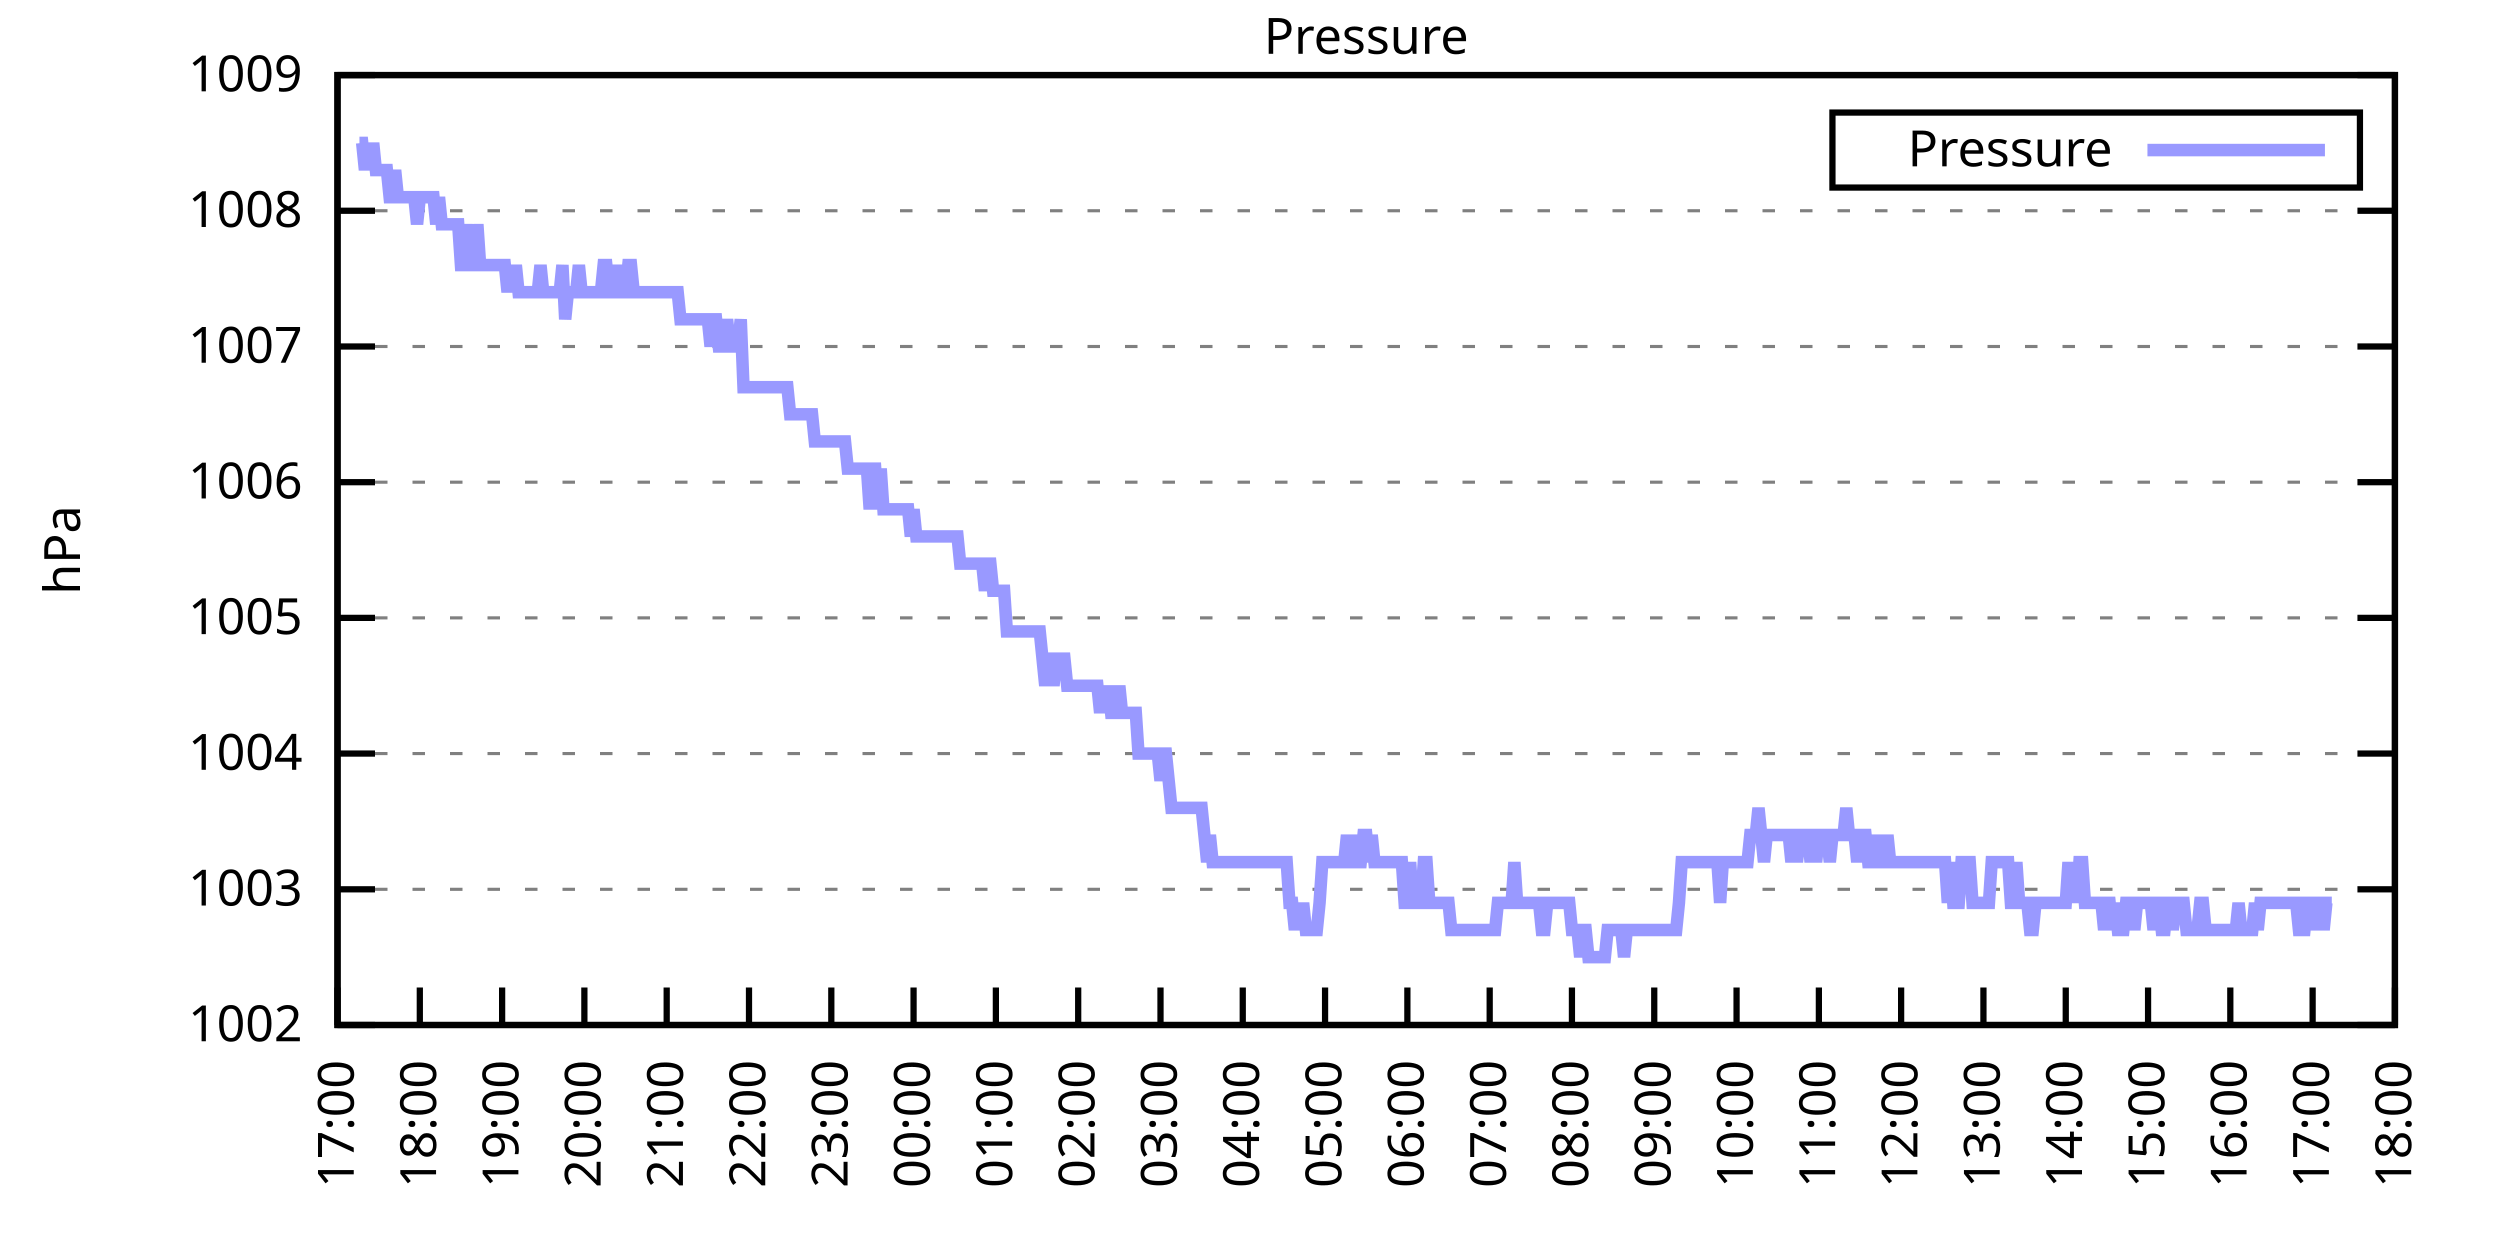
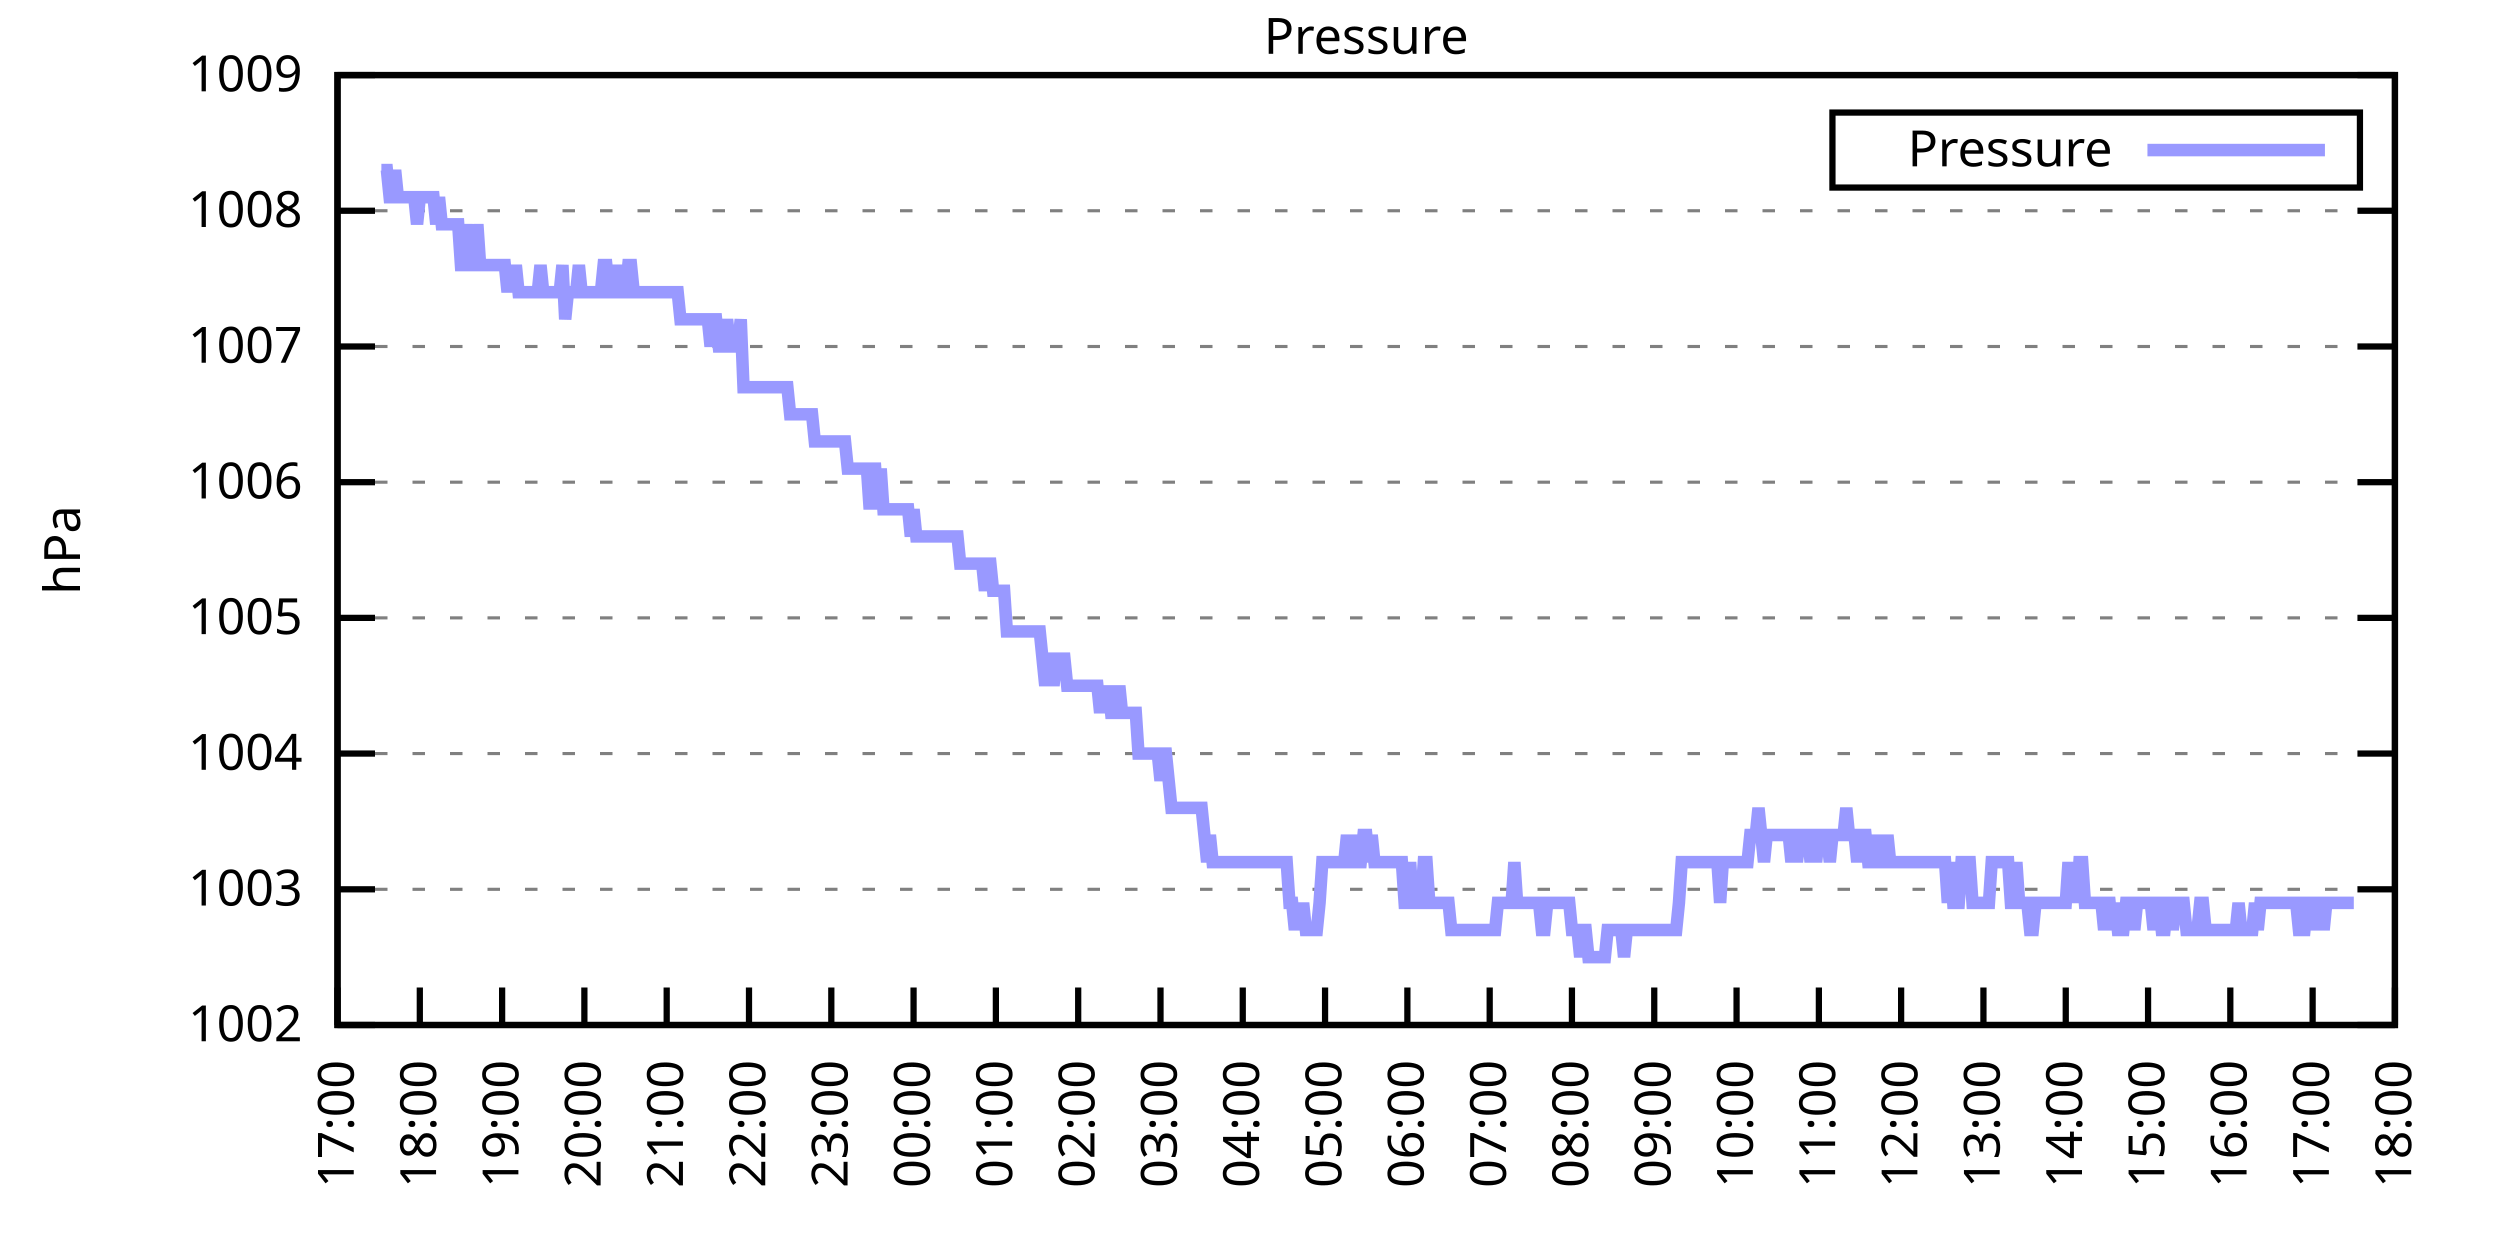
<svg xmlns="http://www.w3.org/2000/svg" xmlns:xlink="http://www.w3.org/1999/xlink" width="400" height="200" viewBox="0 0 400 200">
  <g id="gnuplot_canvas">
    <rect x="0" y="0" width="400" height="200" fill="none" />
    <defs>
      <circle id="gpDot" r="0.5" stroke-width="0.5" stroke="currentColor" />
      <path id="gpPt0" stroke-width="0.333" stroke="currentColor" d="M-1,0 h2 M0,-1 v2" />
      <path id="gpPt1" stroke-width="0.333" stroke="currentColor" d="M-1,-1 L1,1 M1,-1 L-1,1" />
      <path id="gpPt2" stroke-width="0.333" stroke="currentColor" d="M-1,0 L1,0 M0,-1 L0,1 M-1,-1 L1,1 M-1,1 L1,-1" />
      <rect id="gpPt3" stroke-width="0.333" stroke="currentColor" x="-1" y="-1" width="2" height="2" />
      <rect id="gpPt4" stroke-width="0.333" stroke="currentColor" fill="currentColor" x="-1" y="-1" width="2" height="2" />
      <circle id="gpPt5" stroke-width="0.333" stroke="currentColor" cx="0" cy="0" r="1" />
      <use xlink:href="#gpPt5" id="gpPt6" fill="currentColor" stroke="none" />
      <path id="gpPt7" stroke-width="0.333" stroke="currentColor" d="M0,-1.33 L-1.33,0.67 L1.33,0.67 z" />
      <use xlink:href="#gpPt7" id="gpPt8" fill="currentColor" stroke="none" />
      <use xlink:href="#gpPt7" id="gpPt9" stroke="currentColor" transform="rotate(180)" />
      <use xlink:href="#gpPt9" id="gpPt10" fill="currentColor" stroke="none" />
      <use xlink:href="#gpPt3" id="gpPt11" stroke="currentColor" transform="rotate(45)" />
      <use xlink:href="#gpPt11" id="gpPt12" fill="currentColor" stroke="none" />
      <path id="gpPt13" stroke-width="0.333" stroke="currentColor" d="M0,1.330 L1.265,0.411 L0.782,-1.067 L-0.782,-1.076 L-1.265,0.411 z" />
      <use xlink:href="#gpPt13" id="gpPt14" fill="currentColor" stroke="none" />
      <filter id="textbox" filterUnits="objectBoundingBox" x="0" y="0" height="1" width="1">
        <feFlood flood-color="white" flood-opacity="1" result="bgnd" />
        <feComposite in="SourceGraphic" in2="bgnd" operator="atop" />
      </filter>
      <filter id="greybox" filterUnits="objectBoundingBox" x="0" y="0" height="1" width="1">
        <feFlood flood-color="lightgrey" flood-opacity="1" result="grey" />
        <feComposite in="SourceGraphic" in2="grey" operator="atop" />
      </filter>
    </defs>
    <g fill="none" color="white" stroke="currentColor" stroke-width="1.00" stroke-linecap="butt" stroke-linejoin="miter">
</g>
    <g fill="none" color="black" stroke="currentColor" stroke-width="1.00" stroke-linecap="butt" stroke-linejoin="miter">
      <g stroke="none" shape-rendering="crispEdges">
        <polygon fill="rgb(255, 255, 255)" points="54.00,164.00 383.18,164.00 383.18,12.02 54.00,12.02 " />
      </g>
    </g>
    <g fill="none" color="black" stroke="currentColor" stroke-width="1.00" stroke-linecap="butt" stroke-linejoin="miter">
</g>
    <g fill="none" color="black" stroke="black" stroke-width="0.50" stroke-linecap="butt" stroke-linejoin="miter">
</g>
    <g fill="none" color="gray" stroke="currentColor" stroke-width="0.50" stroke-linecap="butt" stroke-linejoin="miter">
      <path stroke="gray" stroke-dasharray="2,4" class="gridline" d="M54.00,164.00 L383.19,164.00  " />
    </g>
    <g fill="none" color="gray" stroke="gray" stroke-width="1.00" stroke-linecap="butt" stroke-linejoin="miter">
</g>
    <g fill="none" color="black" stroke="currentColor" stroke-width="1.00" stroke-linecap="butt" stroke-linejoin="miter">
      <path stroke="black" d="M54.00,164.00 L60.00,164.00 M383.19,164.00 L377.19,164.00  " />
      <g transform="translate(48.40,166.60)" stroke="none" fill="black" font-family="Sans" font-size="8.00" text-anchor="end">
        <text>
          <tspan font-family="Sans"> 1002</tspan>
        </text>
      </g>
    </g>
    <g fill="none" color="black" stroke="currentColor" stroke-width="1.00" stroke-linecap="butt" stroke-linejoin="miter">
</g>
    <g fill="none" color="black" stroke="black" stroke-width="0.50" stroke-linecap="butt" stroke-linejoin="miter">
</g>
    <g fill="none" color="gray" stroke="currentColor" stroke-width="0.50" stroke-linecap="butt" stroke-linejoin="miter">
      <path stroke="gray" stroke-dasharray="2,4" class="gridline" d="M54.00,142.29 L383.19,142.29  " />
    </g>
    <g fill="none" color="gray" stroke="gray" stroke-width="1.00" stroke-linecap="butt" stroke-linejoin="miter">
</g>
    <g fill="none" color="black" stroke="currentColor" stroke-width="1.00" stroke-linecap="butt" stroke-linejoin="miter">
      <path stroke="black" d="M54.00,142.29 L60.00,142.29 M383.19,142.29 L377.19,142.29  " />
      <g transform="translate(48.40,144.89)" stroke="none" fill="black" font-family="Sans" font-size="8.00" text-anchor="end">
        <text>
          <tspan font-family="Sans"> 1003</tspan>
        </text>
      </g>
    </g>
    <g fill="none" color="black" stroke="currentColor" stroke-width="1.00" stroke-linecap="butt" stroke-linejoin="miter">
</g>
    <g fill="none" color="black" stroke="black" stroke-width="0.50" stroke-linecap="butt" stroke-linejoin="miter">
</g>
    <g fill="none" color="gray" stroke="currentColor" stroke-width="0.50" stroke-linecap="butt" stroke-linejoin="miter">
      <path stroke="gray" stroke-dasharray="2,4" class="gridline" d="M54.00,120.57 L383.19,120.57  " />
    </g>
    <g fill="none" color="gray" stroke="gray" stroke-width="1.00" stroke-linecap="butt" stroke-linejoin="miter">
</g>
    <g fill="none" color="black" stroke="currentColor" stroke-width="1.00" stroke-linecap="butt" stroke-linejoin="miter">
      <path stroke="black" d="M54.00,120.57 L60.00,120.57 M383.19,120.57 L377.19,120.57  " />
      <g transform="translate(48.40,123.17)" stroke="none" fill="black" font-family="Sans" font-size="8.00" text-anchor="end">
        <text>
          <tspan font-family="Sans"> 1004</tspan>
        </text>
      </g>
    </g>
    <g fill="none" color="black" stroke="currentColor" stroke-width="1.00" stroke-linecap="butt" stroke-linejoin="miter">
</g>
    <g fill="none" color="black" stroke="black" stroke-width="0.50" stroke-linecap="butt" stroke-linejoin="miter">
</g>
    <g fill="none" color="gray" stroke="currentColor" stroke-width="0.50" stroke-linecap="butt" stroke-linejoin="miter">
      <path stroke="gray" stroke-dasharray="2,4" class="gridline" d="M54.00,98.86 L383.19,98.86  " />
    </g>
    <g fill="none" color="gray" stroke="gray" stroke-width="1.00" stroke-linecap="butt" stroke-linejoin="miter">
</g>
    <g fill="none" color="black" stroke="currentColor" stroke-width="1.00" stroke-linecap="butt" stroke-linejoin="miter">
      <path stroke="black" d="M54.00,98.86 L60.00,98.86 M383.19,98.86 L377.19,98.86  " />
      <g transform="translate(48.40,101.46)" stroke="none" fill="black" font-family="Sans" font-size="8.00" text-anchor="end">
        <text>
          <tspan font-family="Sans"> 1005</tspan>
        </text>
      </g>
    </g>
    <g fill="none" color="black" stroke="currentColor" stroke-width="1.00" stroke-linecap="butt" stroke-linejoin="miter">
</g>
    <g fill="none" color="black" stroke="black" stroke-width="0.50" stroke-linecap="butt" stroke-linejoin="miter">
</g>
    <g fill="none" color="gray" stroke="currentColor" stroke-width="0.50" stroke-linecap="butt" stroke-linejoin="miter">
      <path stroke="gray" stroke-dasharray="2,4" class="gridline" d="M54.00,77.15 L383.19,77.15  " />
    </g>
    <g fill="none" color="gray" stroke="gray" stroke-width="1.00" stroke-linecap="butt" stroke-linejoin="miter">
</g>
    <g fill="none" color="black" stroke="currentColor" stroke-width="1.00" stroke-linecap="butt" stroke-linejoin="miter">
      <path stroke="black" d="M54.00,77.15 L60.00,77.15 M383.19,77.15 L377.19,77.15  " />
      <g transform="translate(48.40,79.75)" stroke="none" fill="black" font-family="Sans" font-size="8.00" text-anchor="end">
        <text>
          <tspan font-family="Sans"> 1006</tspan>
        </text>
      </g>
    </g>
    <g fill="none" color="black" stroke="currentColor" stroke-width="1.00" stroke-linecap="butt" stroke-linejoin="miter">
</g>
    <g fill="none" color="black" stroke="black" stroke-width="0.50" stroke-linecap="butt" stroke-linejoin="miter">
</g>
    <g fill="none" color="gray" stroke="currentColor" stroke-width="0.50" stroke-linecap="butt" stroke-linejoin="miter">
      <path stroke="gray" stroke-dasharray="2,4" class="gridline" d="M54.00,55.44 L383.19,55.44  " />
    </g>
    <g fill="none" color="gray" stroke="gray" stroke-width="1.00" stroke-linecap="butt" stroke-linejoin="miter">
</g>
    <g fill="none" color="black" stroke="currentColor" stroke-width="1.00" stroke-linecap="butt" stroke-linejoin="miter">
      <path stroke="black" d="M54.00,55.44 L60.00,55.44 M383.19,55.44 L377.19,55.44  " />
      <g transform="translate(48.40,58.04)" stroke="none" fill="black" font-family="Sans" font-size="8.00" text-anchor="end">
        <text>
          <tspan font-family="Sans"> 1007</tspan>
        </text>
      </g>
    </g>
    <g fill="none" color="black" stroke="currentColor" stroke-width="1.00" stroke-linecap="butt" stroke-linejoin="miter">
</g>
    <g fill="none" color="black" stroke="black" stroke-width="0.50" stroke-linecap="butt" stroke-linejoin="miter">
</g>
    <g fill="none" color="gray" stroke="currentColor" stroke-width="0.50" stroke-linecap="butt" stroke-linejoin="miter">
      <path stroke="gray" stroke-dasharray="2,4" class="gridline" d="M54.00,33.72 L383.19,33.72  " />
    </g>
    <g fill="none" color="gray" stroke="gray" stroke-width="1.00" stroke-linecap="butt" stroke-linejoin="miter">
</g>
    <g fill="none" color="black" stroke="currentColor" stroke-width="1.00" stroke-linecap="butt" stroke-linejoin="miter">
      <path stroke="black" d="M54.00,33.72 L60.00,33.72 M383.19,33.72 L377.19,33.72  " />
      <g transform="translate(48.40,36.32)" stroke="none" fill="black" font-family="Sans" font-size="8.00" text-anchor="end">
        <text>
          <tspan font-family="Sans"> 1008</tspan>
        </text>
      </g>
    </g>
    <g fill="none" color="black" stroke="currentColor" stroke-width="1.00" stroke-linecap="butt" stroke-linejoin="miter">
</g>
    <g fill="none" color="black" stroke="black" stroke-width="0.50" stroke-linecap="butt" stroke-linejoin="miter">
</g>
    <g fill="none" color="gray" stroke="currentColor" stroke-width="0.50" stroke-linecap="butt" stroke-linejoin="miter">
      <path stroke="gray" stroke-dasharray="2,4" class="gridline" d="M54.00,12.01 L383.19,12.01  " />
    </g>
    <g fill="none" color="gray" stroke="gray" stroke-width="1.00" stroke-linecap="butt" stroke-linejoin="miter">
</g>
    <g fill="none" color="black" stroke="currentColor" stroke-width="1.00" stroke-linecap="butt" stroke-linejoin="miter">
      <path stroke="black" d="M54.00,12.01 L60.00,12.01 M383.19,12.01 L377.19,12.01  " />
      <g transform="translate(48.40,14.61)" stroke="none" fill="black" font-family="Sans" font-size="8.00" text-anchor="end">
        <text>
          <tspan font-family="Sans"> 1009</tspan>
        </text>
      </g>
    </g>
    <g fill="none" color="black" stroke="currentColor" stroke-width="1.00" stroke-linecap="butt" stroke-linejoin="miter">
      <path stroke="black" d="M54.00,164.00 L54.00,158.00  " />
      <g transform="translate(56.60,169.60) rotate(270.00)" stroke="none" fill="black" font-family="Sans" font-size="8.00" text-anchor="end">
        <text>
          <tspan font-family="Sans">17:00</tspan>
        </text>
      </g>
    </g>
    <g fill="none" color="black" stroke="currentColor" stroke-width="1.00" stroke-linecap="butt" stroke-linejoin="miter">
      <path stroke="black" d="M67.17,164.00 L67.17,158.00  " />
      <g transform="translate(69.77,169.60) rotate(270.00)" stroke="none" fill="black" font-family="Sans" font-size="8.00" text-anchor="end">
        <text>
          <tspan font-family="Sans">18:00</tspan>
        </text>
      </g>
    </g>
    <g fill="none" color="black" stroke="currentColor" stroke-width="1.00" stroke-linecap="butt" stroke-linejoin="miter">
      <path stroke="black" d="M80.34,164.00 L80.34,158.00  " />
      <g transform="translate(82.94,169.60) rotate(270.00)" stroke="none" fill="black" font-family="Sans" font-size="8.00" text-anchor="end">
        <text>
          <tspan font-family="Sans">19:00</tspan>
        </text>
      </g>
    </g>
    <g fill="none" color="black" stroke="currentColor" stroke-width="1.00" stroke-linecap="butt" stroke-linejoin="miter">
      <path stroke="black" d="M93.50,164.00 L93.50,158.00  " />
      <g transform="translate(96.10,169.60) rotate(270.00)" stroke="none" fill="black" font-family="Sans" font-size="8.00" text-anchor="end">
        <text>
          <tspan font-family="Sans">20:00</tspan>
        </text>
      </g>
    </g>
    <g fill="none" color="black" stroke="currentColor" stroke-width="1.00" stroke-linecap="butt" stroke-linejoin="miter">
      <path stroke="black" d="M106.67,164.00 L106.67,158.00  " />
      <g transform="translate(109.27,169.60) rotate(270.00)" stroke="none" fill="black" font-family="Sans" font-size="8.00" text-anchor="end">
        <text>
          <tspan font-family="Sans">21:00</tspan>
        </text>
      </g>
    </g>
    <g fill="none" color="black" stroke="currentColor" stroke-width="1.00" stroke-linecap="butt" stroke-linejoin="miter">
      <path stroke="black" d="M119.84,164.00 L119.84,158.00  " />
      <g transform="translate(122.44,169.60) rotate(270.00)" stroke="none" fill="black" font-family="Sans" font-size="8.00" text-anchor="end">
        <text>
          <tspan font-family="Sans">22:00</tspan>
        </text>
      </g>
    </g>
    <g fill="none" color="black" stroke="currentColor" stroke-width="1.00" stroke-linecap="butt" stroke-linejoin="miter">
      <path stroke="black" d="M133.01,164.00 L133.01,158.00  " />
      <g transform="translate(135.61,169.60) rotate(270.00)" stroke="none" fill="black" font-family="Sans" font-size="8.00" text-anchor="end">
        <text>
          <tspan font-family="Sans">23:00</tspan>
        </text>
      </g>
    </g>
    <g fill="none" color="black" stroke="currentColor" stroke-width="1.00" stroke-linecap="butt" stroke-linejoin="miter">
      <path stroke="black" d="M146.17,164.00 L146.17,158.00  " />
      <g transform="translate(148.77,169.60) rotate(270.00)" stroke="none" fill="black" font-family="Sans" font-size="8.00" text-anchor="end">
        <text>
          <tspan font-family="Sans">00:00</tspan>
        </text>
      </g>
    </g>
    <g fill="none" color="black" stroke="currentColor" stroke-width="1.00" stroke-linecap="butt" stroke-linejoin="miter">
      <path stroke="black" d="M159.34,164.00 L159.34,158.00  " />
      <g transform="translate(161.94,169.60) rotate(270.00)" stroke="none" fill="black" font-family="Sans" font-size="8.00" text-anchor="end">
        <text>
          <tspan font-family="Sans">01:00</tspan>
        </text>
      </g>
    </g>
    <g fill="none" color="black" stroke="currentColor" stroke-width="1.00" stroke-linecap="butt" stroke-linejoin="miter">
      <path stroke="black" d="M172.51,164.00 L172.51,158.00  " />
      <g transform="translate(175.11,169.60) rotate(270.00)" stroke="none" fill="black" font-family="Sans" font-size="8.00" text-anchor="end">
        <text>
          <tspan font-family="Sans">02:00</tspan>
        </text>
      </g>
    </g>
    <g fill="none" color="black" stroke="currentColor" stroke-width="1.00" stroke-linecap="butt" stroke-linejoin="miter">
      <path stroke="black" d="M185.68,164.00 L185.68,158.00  " />
      <g transform="translate(188.28,169.60) rotate(270.00)" stroke="none" fill="black" font-family="Sans" font-size="8.00" text-anchor="end">
        <text>
          <tspan font-family="Sans">03:00</tspan>
        </text>
      </g>
    </g>
    <g fill="none" color="black" stroke="currentColor" stroke-width="1.00" stroke-linecap="butt" stroke-linejoin="miter">
      <path stroke="black" d="M198.84,164.00 L198.84,158.00  " />
      <g transform="translate(201.44,169.60) rotate(270.00)" stroke="none" fill="black" font-family="Sans" font-size="8.00" text-anchor="end">
        <text>
          <tspan font-family="Sans">04:00</tspan>
        </text>
      </g>
    </g>
    <g fill="none" color="black" stroke="currentColor" stroke-width="1.00" stroke-linecap="butt" stroke-linejoin="miter">
      <path stroke="black" d="M212.01,164.00 L212.01,158.00  " />
      <g transform="translate(214.61,169.60) rotate(270.00)" stroke="none" fill="black" font-family="Sans" font-size="8.00" text-anchor="end">
        <text>
          <tspan font-family="Sans">05:00</tspan>
        </text>
      </g>
    </g>
    <g fill="none" color="black" stroke="currentColor" stroke-width="1.00" stroke-linecap="butt" stroke-linejoin="miter">
      <path stroke="black" d="M225.18,164.00 L225.18,158.00  " />
      <g transform="translate(227.78,169.60) rotate(270.00)" stroke="none" fill="black" font-family="Sans" font-size="8.00" text-anchor="end">
        <text>
          <tspan font-family="Sans">06:00</tspan>
        </text>
      </g>
    </g>
    <g fill="none" color="black" stroke="currentColor" stroke-width="1.00" stroke-linecap="butt" stroke-linejoin="miter">
      <path stroke="black" d="M238.35,164.00 L238.35,158.00  " />
      <g transform="translate(240.95,169.60) rotate(270.00)" stroke="none" fill="black" font-family="Sans" font-size="8.00" text-anchor="end">
        <text>
          <tspan font-family="Sans">07:00</tspan>
        </text>
      </g>
    </g>
    <g fill="none" color="black" stroke="currentColor" stroke-width="1.00" stroke-linecap="butt" stroke-linejoin="miter">
      <path stroke="black" d="M251.51,164.00 L251.51,158.00  " />
      <g transform="translate(254.11,169.60) rotate(270.00)" stroke="none" fill="black" font-family="Sans" font-size="8.00" text-anchor="end">
        <text>
          <tspan font-family="Sans">08:00</tspan>
        </text>
      </g>
    </g>
    <g fill="none" color="black" stroke="currentColor" stroke-width="1.00" stroke-linecap="butt" stroke-linejoin="miter">
      <path stroke="black" d="M264.68,164.00 L264.68,158.00  " />
      <g transform="translate(267.28,169.60) rotate(270.00)" stroke="none" fill="black" font-family="Sans" font-size="8.00" text-anchor="end">
        <text>
          <tspan font-family="Sans">09:00</tspan>
        </text>
      </g>
    </g>
    <g fill="none" color="black" stroke="currentColor" stroke-width="1.00" stroke-linecap="butt" stroke-linejoin="miter">
      <path stroke="black" d="M277.85,164.00 L277.85,158.00  " />
      <g transform="translate(280.45,169.60) rotate(270.00)" stroke="none" fill="black" font-family="Sans" font-size="8.00" text-anchor="end">
        <text>
          <tspan font-family="Sans">10:00</tspan>
        </text>
      </g>
    </g>
    <g fill="none" color="black" stroke="currentColor" stroke-width="1.00" stroke-linecap="butt" stroke-linejoin="miter">
      <path stroke="black" d="M291.02,164.00 L291.02,158.00  " />
      <g transform="translate(293.62,169.60) rotate(270.00)" stroke="none" fill="black" font-family="Sans" font-size="8.00" text-anchor="end">
        <text>
          <tspan font-family="Sans">11:00</tspan>
        </text>
      </g>
    </g>
    <g fill="none" color="black" stroke="currentColor" stroke-width="1.00" stroke-linecap="butt" stroke-linejoin="miter">
      <path stroke="black" d="M304.18,164.00 L304.18,158.00  " />
      <g transform="translate(306.78,169.60) rotate(270.00)" stroke="none" fill="black" font-family="Sans" font-size="8.00" text-anchor="end">
        <text>
          <tspan font-family="Sans">12:00</tspan>
        </text>
      </g>
    </g>
    <g fill="none" color="black" stroke="currentColor" stroke-width="1.00" stroke-linecap="butt" stroke-linejoin="miter">
      <path stroke="black" d="M317.35,164.00 L317.35,158.00  " />
      <g transform="translate(319.95,169.60) rotate(270.00)" stroke="none" fill="black" font-family="Sans" font-size="8.00" text-anchor="end">
        <text>
          <tspan font-family="Sans">13:00</tspan>
        </text>
      </g>
    </g>
    <g fill="none" color="black" stroke="currentColor" stroke-width="1.00" stroke-linecap="butt" stroke-linejoin="miter">
      <path stroke="black" d="M330.52,164.00 L330.52,158.00  " />
      <g transform="translate(333.12,169.60) rotate(270.00)" stroke="none" fill="black" font-family="Sans" font-size="8.00" text-anchor="end">
        <text>
          <tspan font-family="Sans">14:00</tspan>
        </text>
      </g>
    </g>
    <g fill="none" color="black" stroke="currentColor" stroke-width="1.00" stroke-linecap="butt" stroke-linejoin="miter">
      <path stroke="black" d="M343.69,164.00 L343.69,158.00  " />
      <g transform="translate(346.29,169.60) rotate(270.00)" stroke="none" fill="black" font-family="Sans" font-size="8.00" text-anchor="end">
        <text>
          <tspan font-family="Sans">15:00</tspan>
        </text>
      </g>
    </g>
    <g fill="none" color="black" stroke="currentColor" stroke-width="1.00" stroke-linecap="butt" stroke-linejoin="miter">
      <path stroke="black" d="M356.85,164.00 L356.85,158.00  " />
      <g transform="translate(359.45,169.60) rotate(270.00)" stroke="none" fill="black" font-family="Sans" font-size="8.00" text-anchor="end">
        <text>
          <tspan font-family="Sans">16:00</tspan>
        </text>
      </g>
    </g>
    <g fill="none" color="black" stroke="currentColor" stroke-width="1.00" stroke-linecap="butt" stroke-linejoin="miter">
      <path stroke="black" d="M370.02,164.00 L370.02,158.00  " />
      <g transform="translate(372.62,169.60) rotate(270.00)" stroke="none" fill="black" font-family="Sans" font-size="8.00" text-anchor="end">
        <text>
          <tspan font-family="Sans">17:00</tspan>
        </text>
      </g>
    </g>
    <g fill="none" color="black" stroke="currentColor" stroke-width="1.00" stroke-linecap="butt" stroke-linejoin="miter">
      <path stroke="black" d="M383.19,164.00 L383.19,158.00  " />
      <g transform="translate(385.79,169.60) rotate(270.00)" stroke="none" fill="black" font-family="Sans" font-size="8.00" text-anchor="end">
        <text>
          <tspan font-family="Sans">18:00</tspan>
        </text>
      </g>
    </g>
    <g fill="none" color="black" stroke="currentColor" stroke-width="1.00" stroke-linecap="butt" stroke-linejoin="miter">
</g>
    <g fill="none" color="black" stroke="currentColor" stroke-width="1.00" stroke-linecap="butt" stroke-linejoin="miter">
      <path stroke="black" d="M54.00,12.01 L54.00,164.00 L383.19,164.00 L383.19,12.01 L54.00,12.01 Z  " />
    </g>
    <g fill="none" color="black" stroke="currentColor" stroke-width="1.00" stroke-linecap="butt" stroke-linejoin="miter">
</g>
    <g fill="none" color="black" stroke="currentColor" stroke-width="1.00" stroke-linecap="butt" stroke-linejoin="miter">
      <path stroke="black" d="M293.19,30.01 L293.19,18.01 L377.59,18.01 L377.59,30.01 L293.19,30.01 Z  " />
    </g>
    <g id="Pressure_plot_1">
      <g fill="none" color="white" stroke="black" stroke-width="2.00" stroke-linecap="butt" stroke-linejoin="miter">
</g>
      <g fill="none" color="black" stroke="currentColor" stroke-width="2.00" stroke-linecap="butt" stroke-linejoin="miter">
        <g transform="translate(337.99,26.61)" stroke="none" fill="black" font-family="Sans" font-size="8.00" text-anchor="end">
          <text>
            <tspan font-family="Sans">Pressure</tspan>
          </text>
        </g>
      </g>
      <g fill="none" color="black" stroke="currentColor" stroke-width="2.00" stroke-linecap="butt" stroke-linejoin="miter">
-         <path stroke="rgb(153, 153, 255)" d="M343.59,24.01 L371.99,24.01 M57.51,22.87 L57.95,22.87 L58.39,27.21 L58.83,22.87 L59.27,27.21 L59.71,22.87   L60.14,27.21 L60.58,27.21 L61.02,27.21 L61.46,27.21 L61.90,27.21 L62.34,31.55 L62.78,31.55 L63.22,27.21   L63.66,31.55 L64.10,31.55 L64.53,31.55 L64.97,31.55 L65.41,31.55 L65.85,31.55 L66.29,31.55 L66.73,35.89   L67.17,31.55 L67.61,31.55 L68.05,31.55 L68.48,31.55 L68.92,31.55 L69.36,31.55 L69.80,35.89 L70.24,31.55   L70.68,35.89 L71.12,35.89 L71.56,35.89 L72.00,35.89 L72.43,35.89 L72.87,35.89 L73.31,35.89 L73.75,42.41   L74.19,42.41 L74.63,35.89 L75.07,42.41 L75.51,42.41 L75.95,42.41 L76.38,35.89 L76.82,42.41 L77.26,42.41   L77.70,42.41 L78.14,42.41 L78.58,42.41 L79.02,42.41 L79.46,42.41 L79.90,42.41 L80.34,42.41 L80.77,42.41   L81.21,46.75 L81.65,42.41 L82.09,46.75 L82.53,42.41 L82.97,46.75 L83.41,46.75 L83.85,46.75 L84.29,46.75   L84.72,46.75 L85.16,46.75 L85.60,46.75 L86.04,46.75 L86.48,42.41 L86.92,46.75 L87.36,46.75 L87.80,46.75   L88.24,46.75 L88.67,46.75 L89.11,46.75 L89.55,46.75 L89.99,42.41 L90.43,51.09 L90.87,46.75 L91.31,46.75   L91.75,46.75 L92.19,46.75 L92.62,42.41 L93.06,46.75 L93.50,46.75 L93.94,46.75 L94.38,46.75 L94.82,46.75   L95.26,46.75 L95.70,46.75 L96.14,46.75 L96.58,42.41 L97.01,42.41 L97.45,46.75 L97.89,46.75 L98.33,46.75   L98.77,42.41 L99.21,46.75 L99.65,46.75 L100.09,46.75 L100.53,42.41 L100.96,42.41 L101.40,46.75 L101.84,46.75   L102.28,46.75 L102.72,46.75 L103.16,46.75 L103.60,46.75 L104.04,46.75 L104.48,46.75 L104.91,46.75 L105.35,46.75   L105.79,46.75 L106.23,46.75 L106.67,46.75 L107.11,46.75 L107.55,46.75 L107.99,46.75 L108.43,46.75 L108.87,51.09   L109.30,51.09 L109.74,51.09 L110.18,51.09 L110.62,51.09 L111.06,51.09 L111.50,51.09 L111.94,51.09 L112.38,51.09   L112.82,51.09 L113.25,51.09 L113.69,55.44 L114.13,51.09 L114.57,51.09 L115.01,55.44 L115.45,55.44 L115.89,55.44   L116.33,51.09 L116.77,55.44 L117.20,55.44 L117.64,55.44 L118.08,55.44 L118.52,51.09 L118.96,61.95 L119.40,61.95   L119.84,61.95 L120.28,61.95 L120.72,61.95 L121.15,61.95 L121.59,61.95 L122.03,61.95 L122.47,61.95 L122.91,61.95   L123.35,61.95 L123.79,61.95 L124.23,61.95 L124.67,61.95 L125.11,61.95 L125.54,61.95 L125.98,61.95 L126.42,66.29   L126.86,66.29 L127.30,66.29 L127.74,66.29 L128.18,66.29 L128.62,66.29 L129.06,66.29 L129.49,66.29 L129.93,66.29   L130.37,70.63 L130.81,70.63 L131.25,70.63 L131.69,70.63 L132.13,70.63 L132.57,70.63 L133.01,70.63 L133.44,70.63   L133.88,70.63 L134.32,70.63 L134.76,70.63 L135.20,70.63 L135.64,74.98 L136.08,74.98 L136.52,74.98 L136.96,74.98   L137.39,74.98 L137.83,74.98 L138.27,74.98 L138.71,74.98 L139.15,81.49 L139.59,74.98 L140.03,74.98 L140.47,81.49   L140.91,74.98 L141.35,81.49 L141.78,81.49 L142.22,81.49 L142.66,81.49 L143.10,81.49 L143.54,81.49 L143.98,81.49   L144.42,81.49 L144.86,81.49 L145.30,81.49 L145.73,85.83 L146.17,81.49 L146.61,85.83 L147.05,85.83 L147.49,85.83   L147.93,85.83 L148.37,85.83 L148.81,85.83 L149.25,85.83 L149.68,85.83 L150.12,85.83 L150.56,85.83 L151.00,85.83   L151.44,85.83 L151.88,85.83 L152.32,85.83 L152.76,85.83 L153.20,85.83 L153.63,90.18 L154.07,90.18 L154.51,90.18   L154.95,90.18 L155.39,90.18 L155.83,90.18 L156.27,90.18 L156.71,90.18 L157.15,90.18 L157.59,94.52 L158.02,90.18   L158.46,90.18 L158.90,94.52 L159.34,94.52 L159.78,94.52 L160.22,94.52 L160.66,94.52 L161.10,101.03 L161.54,101.03   L161.97,101.03 L162.41,101.03 L162.85,101.03 L163.29,101.03 L163.73,101.03 L164.17,101.03 L164.61,101.03 L165.05,101.03   L165.49,101.03 L165.92,101.03 L166.36,101.03 L166.80,105.38 L167.24,109.72 L167.68,105.38 L168.12,105.38 L168.56,109.72   L169.00,105.38 L169.44,105.38 L169.87,105.38 L170.31,105.38 L170.75,109.72 L171.19,109.72 L171.63,109.72 L172.07,109.72   L172.51,109.72 L172.95,109.72 L173.39,109.72 L173.83,109.72 L174.26,109.72 L174.70,109.72 L175.14,109.72 L175.58,109.72   L176.02,114.06 L176.46,109.72 L176.90,114.06 L177.34,109.72 L177.78,114.06 L178.21,114.06 L178.65,114.06 L179.09,109.72   L179.53,114.06 L179.97,114.06 L180.41,114.06 L180.85,114.06 L181.29,114.06 L181.73,114.06 L182.16,120.57 L182.60,120.57   L183.04,120.57 L183.48,120.57 L183.92,120.57 L184.36,120.57 L184.80,120.57 L185.24,120.57 L185.68,124.92 L186.11,120.57   L186.55,120.57 L186.99,124.92 L187.43,129.26 L187.87,129.26 L188.31,129.26 L188.75,129.26 L189.19,129.26 L189.63,129.26   L190.07,129.26 L190.50,129.26 L190.94,129.26 L191.38,129.26 L191.82,129.26 L192.26,129.26 L192.70,133.60 L193.14,137.94   L193.58,133.60 L194.02,137.94 L194.45,137.94 L194.89,137.94 L195.33,137.94 L195.77,137.94 L196.21,137.94 L196.65,137.94   L197.09,137.94 L197.53,137.94 L197.97,137.94 L198.40,137.94 L198.84,137.94 L199.28,137.94 L199.72,137.94 L200.16,137.94   L200.60,137.94 L201.04,137.94 L201.48,137.94 L201.92,137.94 L202.35,137.94 L202.79,137.94 L203.23,137.94 L203.67,137.94   L204.11,137.94 L204.55,137.94 L204.99,137.94 L205.43,137.94 L205.87,137.94 L206.31,144.46 L206.74,144.46 L207.18,148.80   L207.62,144.46 L208.06,148.80 L208.50,144.46 L208.94,148.80 L209.38,148.80 L209.82,148.80 L210.26,148.80 L210.69,148.80   L211.13,144.46 L211.57,137.94 L212.01,137.94 L212.45,137.94 L212.89,137.94 L213.33,137.94 L213.77,137.94 L214.21,137.94   L214.64,137.94 L215.08,137.94 L215.52,133.60 L215.96,137.94 L216.40,133.60 L216.84,137.94 L217.28,137.94 L217.72,137.94   L218.16,133.60 L218.60,133.60 L219.03,137.94 L219.47,133.60 L219.91,137.94 L220.35,137.94 L220.79,137.94 L221.23,137.94   L221.67,137.94 L222.11,137.94 L222.55,137.94 L222.98,137.94 L223.42,137.94 L223.86,137.94 L224.30,137.94 L224.74,144.46   L225.18,144.46 L225.62,137.94 L226.06,144.46 L226.50,144.46 L226.93,144.46 L227.37,144.46 L227.81,137.94 L228.25,137.94   L228.69,144.46 L229.13,144.46 L229.57,144.46 L230.01,144.46 L230.45,144.46 L230.88,144.46 L231.32,144.46 L231.76,144.46   L232.20,148.80 L232.64,148.80 L233.08,148.80 L233.52,148.80 L233.96,148.80 L234.40,148.80 L234.84,148.80 L235.27,148.80   L235.71,148.80 L236.15,148.80 L236.59,148.80 L237.03,148.80 L237.47,148.80 L237.91,148.80 L238.35,148.80 L238.79,148.80   L239.22,148.80 L239.66,144.46 L240.10,144.46 L240.54,144.46 L240.98,144.46 L241.42,144.46 L241.86,144.46 L242.30,137.94   L242.74,144.46 L243.17,144.46 L243.61,144.46 L244.05,144.46 L244.49,144.46 L244.93,144.46 L245.37,144.46 L245.81,144.46   L246.25,144.46 L246.69,148.80 L247.12,148.80 L247.56,144.46 L248.00,144.46 L248.44,144.46 L248.88,144.46 L249.32,144.46   L249.76,144.46 L250.20,144.46 L250.64,144.46 L251.08,144.46 L251.51,148.80 L251.95,148.80 L252.39,148.80 L252.83,153.14   L253.27,148.80 L253.71,148.80 L254.15,153.14 L254.59,153.14 L255.03,153.14 L255.46,153.14 L255.90,153.14 L256.34,153.14   L256.78,153.14 L257.22,148.80 L257.66,148.80 L258.10,148.80 L258.54,148.80 L258.98,148.80 L259.41,148.80 L259.85,153.14   L260.29,148.80 L260.73,148.80 L261.17,148.80 L261.61,148.80 L262.05,148.80 L262.49,148.80 L262.93,148.80 L263.36,148.80   L263.80,148.80 L264.24,148.80 L264.68,148.80 L265.12,148.80 L265.56,148.80 L266.00,148.80 L266.44,148.80 L266.88,148.80   L267.32,148.80 L267.75,148.80 L268.19,148.80 L268.63,144.46 L269.07,137.94 L269.51,137.94 L269.95,137.94 L270.39,137.94   L270.83,137.94 L271.27,137.94 L271.70,137.94 L272.14,137.94 L272.58,137.94 L273.02,137.94 L273.46,137.94 L273.90,137.94   L274.34,137.94 L274.78,137.94 L275.22,144.46 L275.65,137.94 L276.09,137.94 L276.53,137.94 L276.97,137.94 L277.41,137.94   L277.85,137.94 L278.29,137.94 L278.73,137.94 L279.17,137.94 L279.60,137.94 L280.04,133.60 L280.48,133.60 L280.92,133.60   L281.36,129.26 L281.80,133.60 L282.24,137.94 L282.68,133.60 L283.12,133.60 L283.56,133.60 L283.99,133.60 L284.43,133.60   L284.87,133.60 L285.31,133.60 L285.75,133.60 L286.19,133.60 L286.63,137.94 L287.07,133.60 L287.51,137.94 L287.94,133.60   L288.38,133.60 L288.82,133.60 L289.26,133.60 L289.70,137.94 L290.14,133.60 L290.58,137.94 L291.02,133.60 L291.46,133.60   L291.89,133.60 L292.33,133.60 L292.77,137.94 L293.21,133.60 L293.65,133.60 L294.09,133.60 L294.53,133.60 L294.97,133.60   L295.41,129.26 L295.84,133.60 L296.28,133.60 L296.72,133.60 L297.16,137.94 L297.60,133.60 L298.04,133.60 L298.48,133.60   L298.92,137.94 L299.36,137.94 L299.80,133.60 L300.23,137.94 L300.67,133.60 L301.11,137.94 L301.55,137.94 L301.99,133.60   L302.43,137.94 L302.87,137.94 L303.31,137.94 L303.75,137.94 L304.18,137.94 L304.62,137.94 L305.06,137.94 L305.50,137.94   L305.94,137.94 L306.38,137.94 L306.82,137.94 L307.26,137.94 L307.70,137.94 L308.13,137.94 L308.57,137.94 L309.01,137.94   L309.45,137.94 L309.89,137.94 L310.33,137.94 L310.77,137.94 L311.21,137.94 L311.65,144.46 L312.08,137.94 L312.52,144.46   L312.96,144.46 L313.40,144.46 L313.84,137.94 L314.28,137.94 L314.72,137.94 L315.16,137.94 L315.60,144.46 L316.04,144.46   L316.47,144.46 L316.91,144.46 L317.35,144.46 L317.79,144.46 L318.23,144.46 L318.67,137.94 L319.11,137.94 L319.55,137.94   L319.99,137.94 L320.42,137.94 L320.86,137.94 L321.30,137.94 L321.74,144.46 L322.18,144.46 L322.62,137.94 L323.06,144.46   L323.50,144.46 L323.94,144.46 L324.37,144.46 L324.81,148.80 L325.25,148.80 L325.69,144.46 L326.13,144.46 L326.57,144.46   L327.01,144.46 L327.45,144.46 L327.89,144.46 L328.33,144.46 L328.76,144.46 L329.20,144.46 L329.64,144.46 L330.08,144.46   L330.52,144.46 L330.96,137.94 L331.40,144.46 L331.84,137.94 L332.28,144.46 L332.71,137.94 L333.15,137.94 L333.59,144.46   L334.03,144.46 L334.47,144.46 L334.91,144.46 L335.35,144.46 L335.79,144.46 L336.23,144.46 L336.66,148.80 L337.10,144.46   L337.54,144.46 L337.98,148.80 L338.42,144.46 L338.86,148.80 L339.30,148.80 L339.74,148.80 L340.18,144.46 L340.61,144.46   L341.05,144.46 L341.49,148.80 L341.93,144.46 L342.37,144.46 L342.81,144.46 L343.25,144.46 L343.69,144.46 L344.13,144.46   L344.57,148.80 L345.00,144.46 L345.44,144.46 L345.88,148.80 L346.32,148.80 L346.76,144.46 L347.20,144.46 L347.64,148.80   L348.08,144.46 L348.52,144.46 L348.95,144.46 L349.39,144.46 L349.83,148.80 L350.27,148.80 L350.71,148.80 L351.15,148.80   L351.59,148.80 L352.03,144.46 L352.47,144.46 L352.90,148.80 L353.34,148.80 L353.78,148.80 L354.22,148.80 L354.66,148.80   L355.10,148.80 L355.54,148.80 L355.98,148.80 L356.42,148.80 L356.85,148.80 L357.29,148.80 L357.73,148.80 L358.17,144.46   L358.61,148.80 L359.05,148.80 L359.49,148.80 L359.93,148.80 L360.37,148.80 L360.81,144.46 L361.24,148.80 L361.68,144.46   L362.12,144.46 L362.56,144.46 L363.00,144.46 L363.44,144.46 L363.88,144.46 L364.32,144.46 L364.76,144.46 L365.19,144.46   L365.63,144.46 L366.07,144.46 L366.51,144.46 L366.95,144.46 L367.39,144.46 L367.83,148.80 L368.27,148.80 L368.71,148.80   L369.14,144.46 L369.58,144.46 L370.02,148.80 L370.46,144.46 L370.90,144.46 L371.34,144.46 L371.78,148.80 L372.22,144.46   L372.66,144.46 L373.09,144.46  " />
+         <path stroke="rgb(153, 153, 255)" d="M343.59,24.01 L371.99,24.01 M61.02,27.21 L61.46,27.21 L61.90,27.21 L62.34,31.55 L62.78,31.55 L63.22,27.21   L63.66,31.55 L64.10,31.55 L64.53,31.55 L64.97,31.55 L65.41,31.55 L65.85,31.55 L66.29,31.55 L66.73,35.89   L67.17,31.55 L67.61,31.55 L68.05,31.55 L68.48,31.55 L68.92,31.55 L69.36,31.55 L69.80,35.89 L70.24,31.55   L70.68,35.89 L71.12,35.89 L71.56,35.89 L72.00,35.89 L72.43,35.89 L72.87,35.89 L73.31,35.89 L73.75,42.41   L74.19,42.41 L74.63,35.89 L75.07,42.41 L75.51,42.41 L75.95,42.41 L76.38,35.89 L76.82,42.41 L77.26,42.41   L77.70,42.41 L78.14,42.41 L78.58,42.41 L79.02,42.41 L79.46,42.41 L79.90,42.41 L80.34,42.41 L80.77,42.41   L81.21,46.75 L81.65,42.41 L82.09,46.75 L82.53,42.41 L82.97,46.75 L83.41,46.75 L83.85,46.75 L84.29,46.75   L84.72,46.75 L85.16,46.75 L85.60,46.75 L86.04,46.75 L86.48,42.41 L86.92,46.75 L87.36,46.75 L87.80,46.75   L88.24,46.75 L88.67,46.75 L89.11,46.75 L89.55,46.75 L89.99,42.41 L90.43,51.09 L90.87,46.75 L91.31,46.75   L91.75,46.75 L92.19,46.75 L92.62,42.41 L93.06,46.75 L93.50,46.75 L93.94,46.75 L94.38,46.75 L94.82,46.75   L95.26,46.75 L95.70,46.75 L96.14,46.75 L96.58,42.41 L97.01,42.41 L97.45,46.75 L97.89,46.75 L98.33,46.75   L98.77,42.41 L99.21,46.75 L99.65,46.75 L100.09,46.75 L100.53,42.41 L100.96,42.41 L101.40,46.75 L101.84,46.75   L102.28,46.75 L102.72,46.75 L103.16,46.75 L103.60,46.75 L104.04,46.75 L104.48,46.75 L104.91,46.75 L105.35,46.75   L105.79,46.75 L106.23,46.75 L106.67,46.75 L107.11,46.75 L107.55,46.75 L107.99,46.75 L108.43,46.75 L108.87,51.09   L109.30,51.09 L109.74,51.09 L110.18,51.09 L110.62,51.09 L111.06,51.09 L111.50,51.09 L111.94,51.09 L112.38,51.09   L112.82,51.09 L113.25,51.09 L113.69,55.44 L114.13,51.09 L114.57,51.09 L115.01,55.44 L115.45,55.44 L115.89,55.44   L116.33,51.09 L116.77,55.44 L117.20,55.44 L117.64,55.44 L118.08,55.44 L118.52,51.09 L118.96,61.95 L119.40,61.95   L119.84,61.95 L120.28,61.95 L120.72,61.95 L121.15,61.95 L121.59,61.95 L122.03,61.95 L122.47,61.95 L122.91,61.95   L123.35,61.95 L123.79,61.95 L124.23,61.95 L124.67,61.95 L125.11,61.95 L125.54,61.95 L125.98,61.95 L126.42,66.29   L126.86,66.29 L127.30,66.29 L127.74,66.29 L128.18,66.29 L128.62,66.29 L129.06,66.29 L129.49,66.29 L129.93,66.29   L130.37,70.63 L130.81,70.63 L131.25,70.63 L131.69,70.63 L132.13,70.63 L132.57,70.63 L133.01,70.63 L133.44,70.63   L133.88,70.63 L134.32,70.63 L134.76,70.63 L135.20,70.63 L135.64,74.98 L136.08,74.98 L136.52,74.98 L136.96,74.98   L137.39,74.98 L137.83,74.98 L138.27,74.98 L138.71,74.98 L139.15,81.49 L139.59,74.98 L140.03,74.98 L140.47,81.49   L140.91,74.98 L141.35,81.49 L141.78,81.49 L142.22,81.49 L142.66,81.49 L143.10,81.49 L143.54,81.49 L143.98,81.49   L144.42,81.49 L144.86,81.49 L145.30,81.49 L145.73,85.83 L146.17,81.49 L146.61,85.83 L147.05,85.83 L147.49,85.83   L147.93,85.83 L148.37,85.83 L148.81,85.83 L149.25,85.83 L149.68,85.83 L150.12,85.83 L150.56,85.83 L151.00,85.83   L151.44,85.83 L151.88,85.83 L152.32,85.83 L152.76,85.83 L153.20,85.83 L153.63,90.18 L154.07,90.18 L154.51,90.18   L154.95,90.18 L155.39,90.18 L155.83,90.18 L156.27,90.18 L156.71,90.18 L157.15,90.18 L157.59,94.52 L158.02,90.18   L158.46,90.18 L158.90,94.52 L159.34,94.52 L159.78,94.52 L160.22,94.52 L160.66,94.52 L161.10,101.03 L161.54,101.03   L161.97,101.03 L162.41,101.03 L162.85,101.03 L163.29,101.03 L163.73,101.03 L164.17,101.03 L164.61,101.03 L165.05,101.03   L165.49,101.03 L165.92,101.03 L166.36,101.03 L166.80,105.38 L167.24,109.72 L167.68,105.38 L168.12,105.38 L168.56,109.72   L169.00,105.38 L169.44,105.38 L169.87,105.38 L170.31,105.38 L170.75,109.72 L171.19,109.72 L171.63,109.72 L172.07,109.72   L172.51,109.72 L172.95,109.72 L173.39,109.72 L173.83,109.72 L174.26,109.72 L174.70,109.72 L175.14,109.72 L175.58,109.72   L176.02,114.06 L176.46,109.72 L176.90,114.06 L177.34,109.72 L177.78,114.06 L178.21,114.06 L178.65,114.06 L179.09,109.72   L179.53,114.06 L179.97,114.06 L180.41,114.06 L180.85,114.06 L181.29,114.06 L181.73,114.06 L182.16,120.57 L182.60,120.57   L183.04,120.57 L183.48,120.57 L183.92,120.57 L184.36,120.57 L184.80,120.57 L185.24,120.57 L185.68,124.92 L186.11,120.57   L186.55,120.57 L186.99,124.92 L187.43,129.26 L187.87,129.26 L188.31,129.26 L188.75,129.26 L189.19,129.26 L189.63,129.26   L190.07,129.26 L190.50,129.26 L190.94,129.26 L191.38,129.26 L191.82,129.26 L192.26,129.26 L192.70,133.60 L193.14,137.94   L193.58,133.60 L194.02,137.94 L194.45,137.94 L194.89,137.94 L195.33,137.94 L195.77,137.94 L196.21,137.94 L196.65,137.94   L197.09,137.94 L197.53,137.94 L197.97,137.94 L198.40,137.94 L198.84,137.94 L199.28,137.94 L199.72,137.94 L200.16,137.94   L200.60,137.94 L201.04,137.94 L201.48,137.94 L201.92,137.94 L202.35,137.94 L202.79,137.94 L203.23,137.94 L203.67,137.94   L204.11,137.94 L204.55,137.94 L204.99,137.94 L205.43,137.94 L205.87,137.94 L206.31,144.46 L206.74,144.46 L207.18,148.80   L207.62,144.46 L208.06,148.80 L208.50,144.46 L208.94,148.80 L209.38,148.80 L209.82,148.80 L210.26,148.80 L210.69,148.80   L211.13,144.46 L211.57,137.94 L212.01,137.94 L212.45,137.94 L212.89,137.94 L213.33,137.94 L213.77,137.94 L214.21,137.94   L214.64,137.94 L215.08,137.94 L215.52,133.60 L215.96,137.94 L216.40,133.60 L216.84,137.94 L217.28,137.94 L217.72,137.94   L218.16,133.60 L218.60,133.60 L219.03,137.94 L219.47,133.60 L219.91,137.94 L220.35,137.94 L220.79,137.94 L221.23,137.94   L221.67,137.94 L222.11,137.94 L222.55,137.94 L222.98,137.94 L223.42,137.94 L223.86,137.94 L224.30,137.94 L224.74,144.46   L225.18,144.46 L225.62,137.94 L226.06,144.46 L226.50,144.46 L226.93,144.46 L227.37,144.46 L227.81,137.94 L228.25,137.94   L228.69,144.46 L229.13,144.46 L229.57,144.46 L230.01,144.46 L230.45,144.46 L230.88,144.46 L231.32,144.46 L231.76,144.46   L232.20,148.80 L232.64,148.80 L233.08,148.80 L233.52,148.80 L233.96,148.80 L234.40,148.80 L234.84,148.80 L235.27,148.80   L235.71,148.80 L236.15,148.80 L236.59,148.80 L237.03,148.80 L237.47,148.80 L237.91,148.80 L238.35,148.80 L238.79,148.80   L239.22,148.80 L239.66,144.46 L240.10,144.46 L240.54,144.46 L240.98,144.46 L241.42,144.46 L241.86,144.46 L242.30,137.94   L242.74,144.46 L243.17,144.46 L243.61,144.46 L244.05,144.46 L244.49,144.46 L244.93,144.46 L245.37,144.46 L245.81,144.46   L246.25,144.46 L246.69,148.80 L247.12,148.80 L247.56,144.46 L248.00,144.46 L248.44,144.46 L248.88,144.46 L249.32,144.46   L249.76,144.46 L250.20,144.46 L250.64,144.46 L251.08,144.46 L251.51,148.80 L251.95,148.80 L252.39,148.80 L252.83,153.14   L253.27,148.80 L253.71,148.80 L254.15,153.14 L254.59,153.14 L255.03,153.14 L255.46,153.14 L255.90,153.14 L256.34,153.14   L256.78,153.14 L257.22,148.80 L257.66,148.80 L258.10,148.80 L258.54,148.80 L258.98,148.80 L259.41,148.80 L259.85,153.14   L260.29,148.80 L260.73,148.80 L261.17,148.80 L261.61,148.80 L262.05,148.80 L262.49,148.80 L262.93,148.80 L263.36,148.80   L263.80,148.80 L264.24,148.80 L264.68,148.80 L265.12,148.80 L265.56,148.80 L266.00,148.80 L266.44,148.80 L266.88,148.80   L267.32,148.80 L267.75,148.80 L268.19,148.80 L268.63,144.46 L269.07,137.94 L269.51,137.94 L269.95,137.94 L270.39,137.94   L270.83,137.94 L271.27,137.94 L271.70,137.94 L272.14,137.94 L272.58,137.94 L273.02,137.94 L273.46,137.94 L273.90,137.94   L274.34,137.94 L274.78,137.94 L275.22,144.46 L275.65,137.94 L276.09,137.94 L276.53,137.94 L276.97,137.94 L277.41,137.94   L277.85,137.94 L278.29,137.94 L278.73,137.94 L279.17,137.94 L279.60,137.94 L280.04,133.60 L280.48,133.60 L280.92,133.60   L281.36,129.26 L281.80,133.60 L282.24,137.94 L282.68,133.60 L283.12,133.60 L283.56,133.60 L283.99,133.60 L284.43,133.60   L284.87,133.60 L285.31,133.60 L285.75,133.60 L286.19,133.60 L286.63,137.94 L287.07,133.60 L287.51,137.94 L287.94,133.60   L288.38,133.60 L288.82,133.60 L289.26,133.60 L289.70,137.94 L290.14,133.60 L290.58,137.94 L291.02,133.60 L291.46,133.60   L291.89,133.60 L292.33,133.60 L292.77,137.94 L293.21,133.60 L293.65,133.60 L294.09,133.60 L294.53,133.60 L294.97,133.60   L295.41,129.26 L295.84,133.60 L296.28,133.60 L296.72,133.60 L297.16,137.94 L297.60,133.60 L298.04,133.60 L298.48,133.60   L298.92,137.94 L299.36,137.94 L299.80,133.60 L300.23,137.94 L300.67,133.60 L301.11,137.94 L301.55,137.94 L301.99,133.60   L302.43,137.94 L302.87,137.94 L303.31,137.94 L303.75,137.94 L304.18,137.94 L304.62,137.94 L305.06,137.94 L305.50,137.94   L305.94,137.94 L306.38,137.94 L306.82,137.94 L307.26,137.94 L307.70,137.94 L308.13,137.94 L308.57,137.94 L309.01,137.94   L309.45,137.94 L309.89,137.94 L310.33,137.94 L310.77,137.94 L311.21,137.94 L311.65,144.46 L312.08,137.94 L312.52,144.46   L312.96,144.46 L313.40,144.46 L313.84,137.94 L314.28,137.94 L314.72,137.94 L315.16,137.94 L315.60,144.46 L316.04,144.46   L316.47,144.46 L316.91,144.46 L317.35,144.46 L317.79,144.46 L318.23,144.46 L318.67,137.94 L319.11,137.94 L319.55,137.94   L319.99,137.94 L320.42,137.94 L320.86,137.94 L321.30,137.94 L321.74,144.46 L322.18,144.46 L322.62,137.94 L323.06,144.46   L323.50,144.46 L323.94,144.46 L324.37,144.46 L324.81,148.80 L325.25,148.80 L325.69,144.46 L326.13,144.46 L326.57,144.46   L327.01,144.46 L327.45,144.46 L327.89,144.46 L328.33,144.46 L328.76,144.46 L329.20,144.46 L329.64,144.46 L330.08,144.46   L330.52,144.46 L330.96,137.94 L331.40,144.46 L331.84,137.94 L332.28,144.46 L332.71,137.94 L333.15,137.94 L333.59,144.46   L334.03,144.46 L334.47,144.46 L334.91,144.46 L335.35,144.46 L335.79,144.46 L336.23,144.46 L336.66,148.80 L337.10,144.46   L337.54,144.46 L337.98,148.80 L338.42,144.46 L338.86,148.80 L339.30,148.80 L339.74,148.80 L340.18,144.46 L340.61,144.46   L341.05,144.46 L341.49,148.80 L341.93,144.46 L342.37,144.46 L342.81,144.46 L343.25,144.46 L343.69,144.46 L344.13,144.46   L344.57,148.80 L345.00,144.46 L345.44,144.46 L345.88,148.80 L346.32,148.80 L346.76,144.46 L347.20,144.46 L347.64,148.80   L348.08,144.46 L348.52,144.46 L348.95,144.46 L349.39,144.46 L349.83,148.80 L350.27,148.80 L350.71,148.80 L351.15,148.80   L351.59,148.80 L352.03,144.46 L352.47,144.46 L352.90,148.80 L353.34,148.80 L353.78,148.80 L354.22,148.80 L354.66,148.80   L355.10,148.80 L355.54,148.80 L355.98,148.80 L356.42,148.80 L356.85,148.80 L357.29,148.80 L357.73,148.80 L358.17,144.46   L358.61,148.80 L359.05,148.80 L359.49,148.80 L359.93,148.80 L360.37,148.80 L360.81,144.46 L361.24,148.80 L361.68,144.46   L362.12,144.46 L362.56,144.46 L363.00,144.46 L363.44,144.46 L363.88,144.46 L364.32,144.46 L364.76,144.46 L365.19,144.46   L365.63,144.46 L366.07,144.46 L366.51,144.46 L366.95,144.46 L367.39,144.46 L367.83,148.80 L368.27,148.80 L368.71,148.80   L369.14,144.46 L369.58,144.46 L370.02,148.80 L370.46,144.46 L370.90,144.46 L371.34,144.46 L371.78,148.80 L372.22,144.46   L372.66,144.46 L373.09,144.46 L373.53,144.46 L373.97,144.46 L374.41,144.46 L374.85,144.46 L375.29,144.46 L375.73,144.46   L376.17,144.46 L376.61,144.46  " />
      </g>
    </g>
    <g fill="none" color="black" stroke="currentColor" stroke-width="2.00" stroke-linecap="butt" stroke-linejoin="miter">
</g>
    <g fill="none" color="black" stroke="black" stroke-width="1.00" stroke-linecap="butt" stroke-linejoin="miter">
</g>
    <g fill="none" color="black" stroke="currentColor" stroke-width="1.00" stroke-linecap="butt" stroke-linejoin="miter">
      <path stroke="black" d="M54.00,12.01 L54.00,164.00 L383.19,164.00 L383.19,12.01 L54.00,12.01 Z  " />
      <g transform="translate(12.80,88.01) rotate(270.00)" stroke="none" fill="black" font-family="Sans" font-size="8.00" text-anchor="middle">
        <text>
          <tspan font-family="Sans">hPa</tspan>
        </text>
      </g>
    </g>
    <g fill="none" color="black" stroke="currentColor" stroke-width="1.00" stroke-linecap="butt" stroke-linejoin="miter">
</g>
    <g fill="none" color="black" stroke="currentColor" stroke-width="1.00" stroke-linecap="butt" stroke-linejoin="miter">
      <g transform="translate(218.59,8.61)" stroke="none" fill="black" font-family="Sans" font-size="8.00" text-anchor="middle">
        <text>
          <tspan font-family="Sans">Pressure</tspan>
        </text>
      </g>
    </g>
    <g fill="none" color="black" stroke="currentColor" stroke-width="1.00" stroke-linecap="butt" stroke-linejoin="miter">
</g>
  </g>
</svg>
